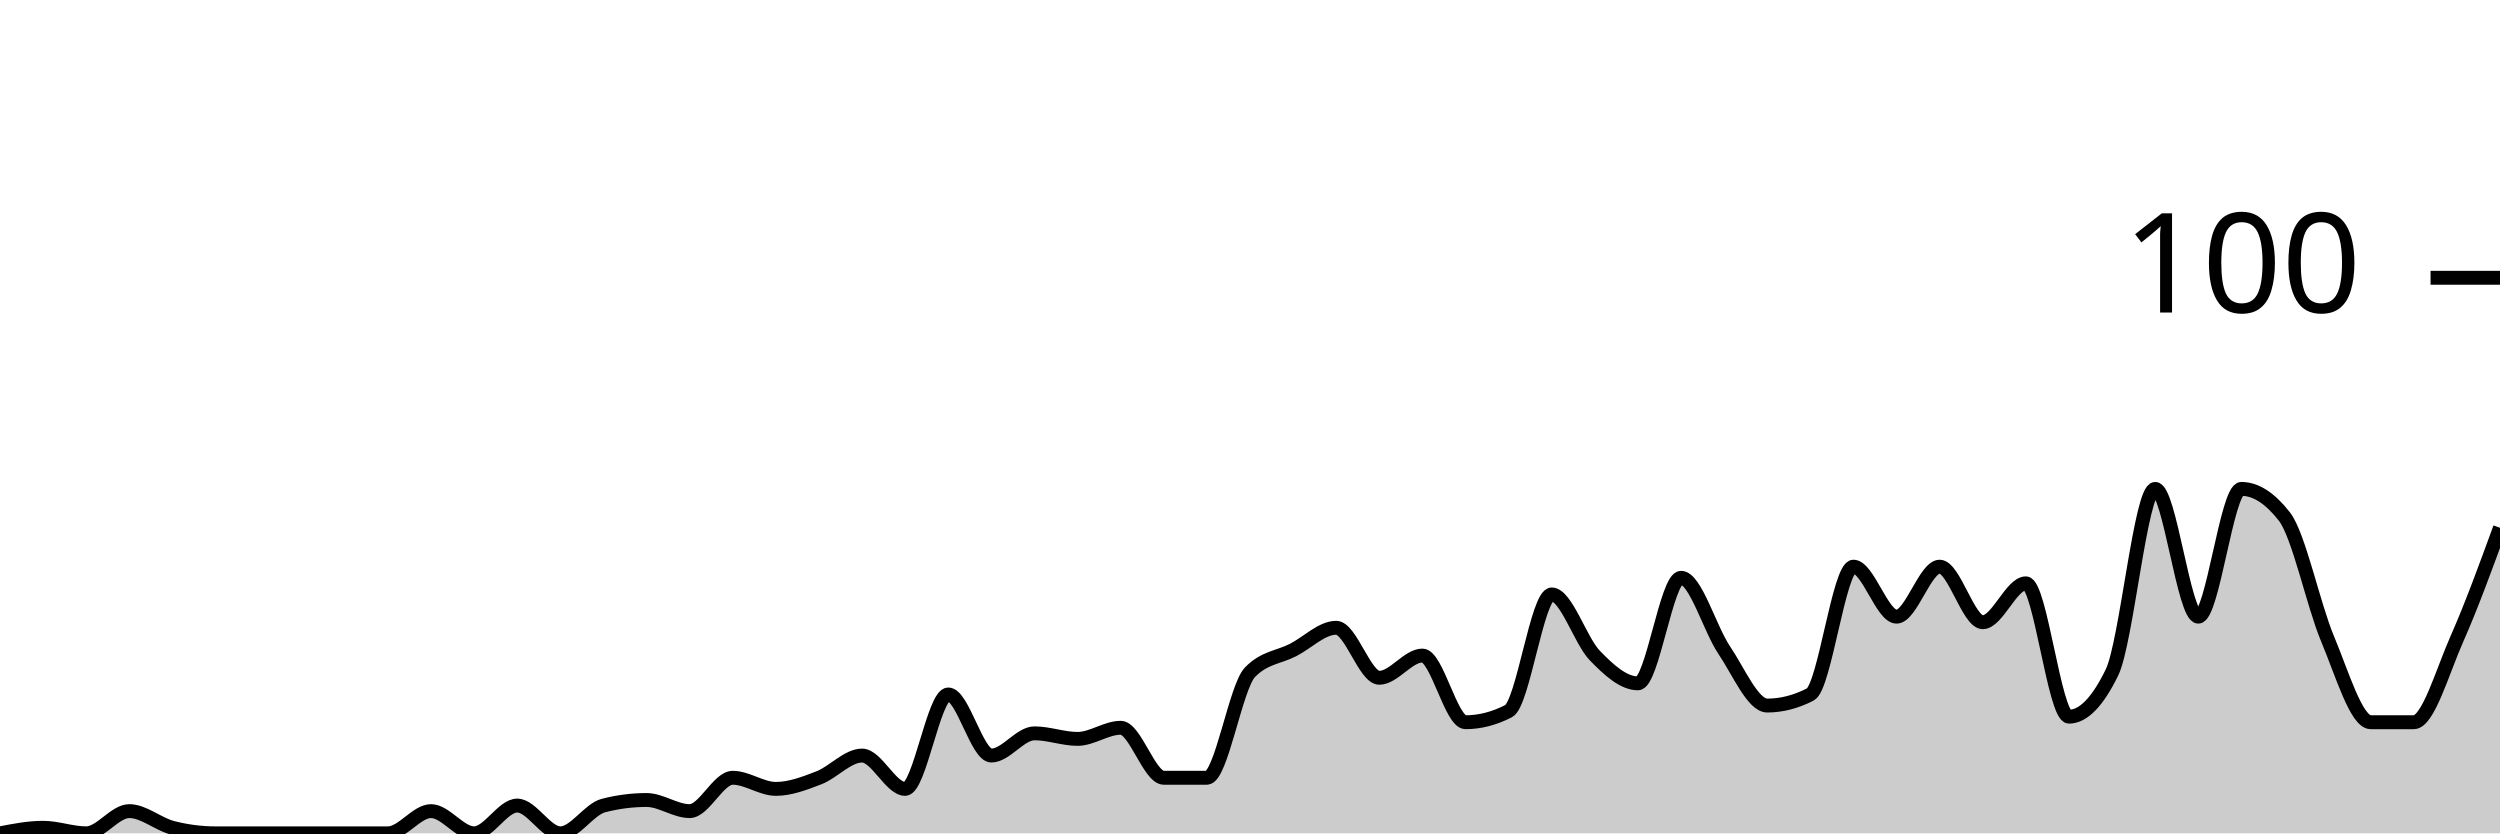
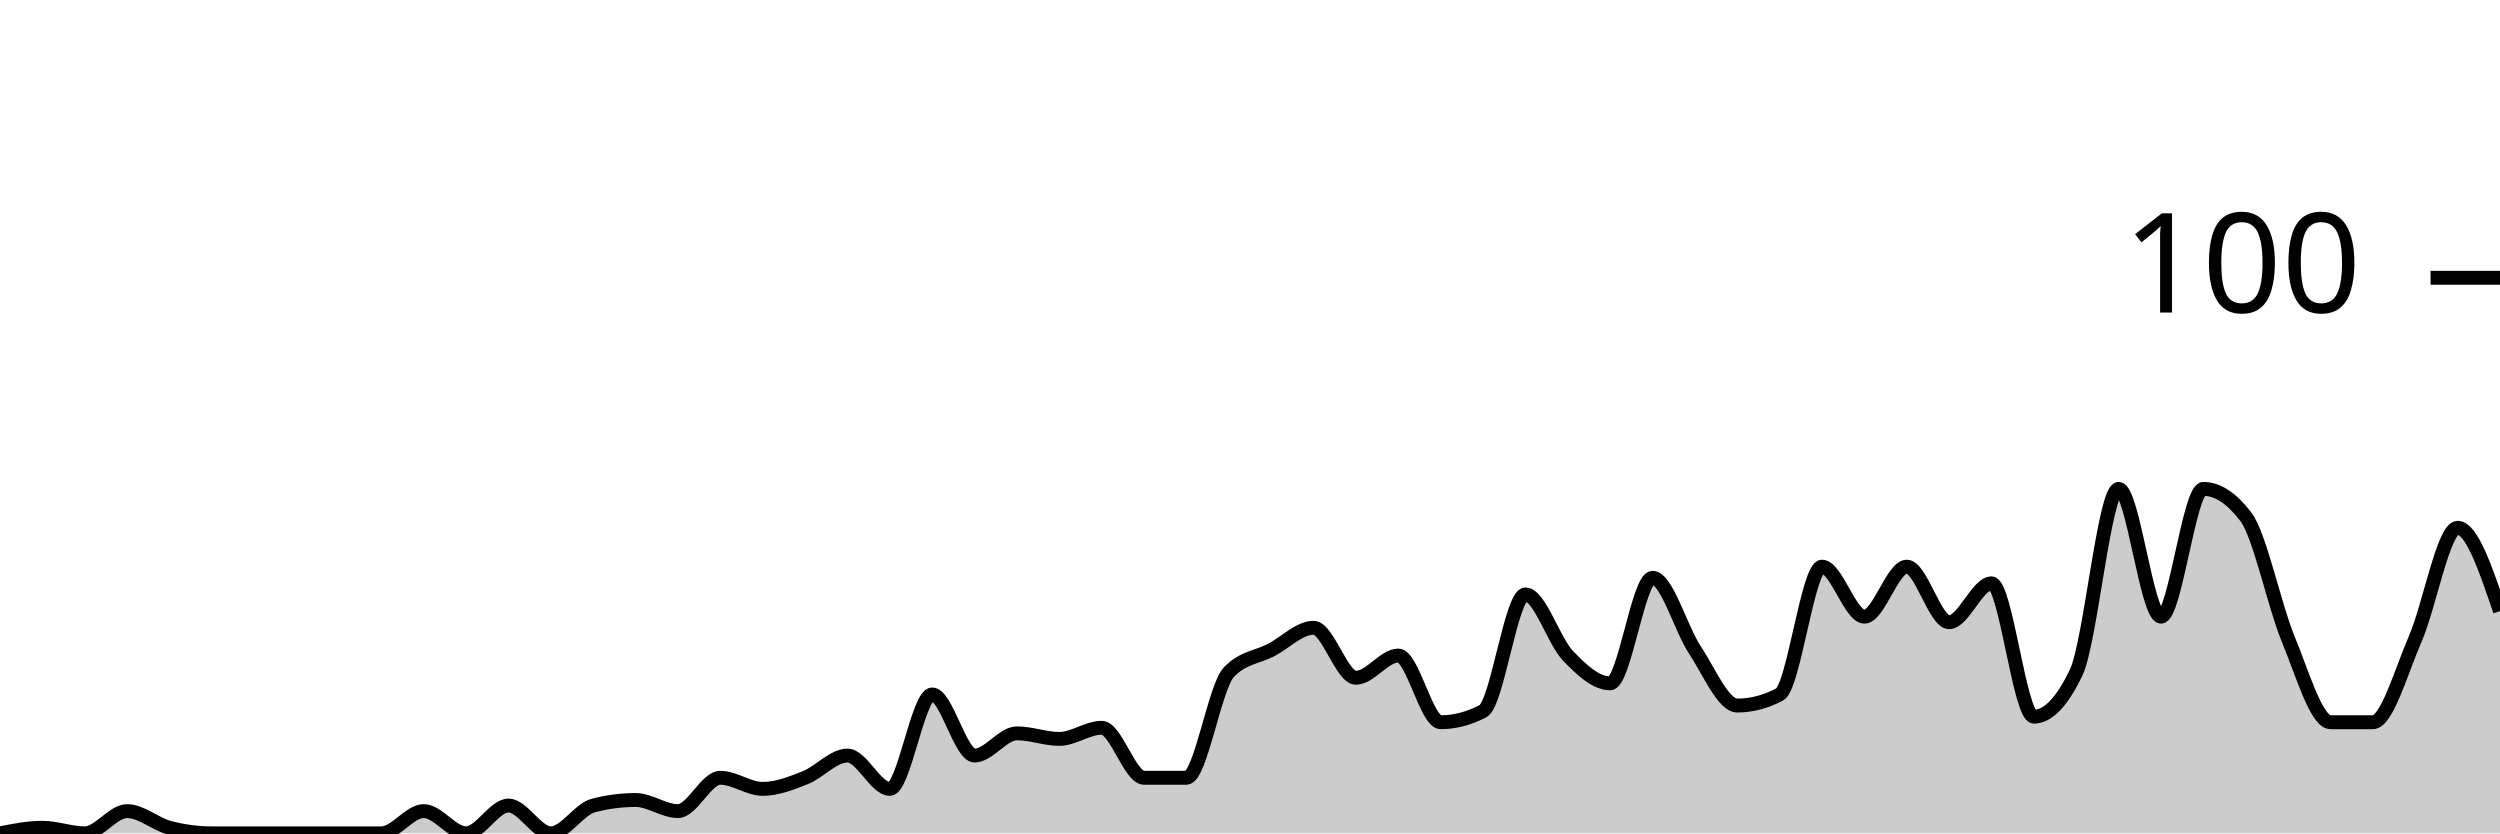
<svg xmlns="http://www.w3.org/2000/svg" viewBox="0 0 180 60">
  <g transform="translate(0,20)">
-     <path class="area" fill="rgba(0, 0, 0, 0.2)" d="M0,40C1.034,39.8,2.069,39.6,3.103,39.6C4.138,39.6,5.172,40,6.207,40C7.241,40,8.276,38.4,9.31,38.4C10.345,38.4,11.379,39.333,12.414,39.6C13.448,39.867,14.483,40,15.517,40C16.552,40,17.586,40,18.621,40C19.655,40,20.69,40,21.724,40C22.759,40,23.793,40,24.828,40C25.862,40,26.897,40,27.931,40C28.966,40,30,38.4,31.034,38.4C32.069,38.4,33.103,40,34.138,40C35.172,40,36.207,38,37.241,38C38.276,38,39.31,40,40.345,40C41.379,40,42.414,38.267,43.448,38C44.483,37.733,45.517,37.6,46.552,37.6C47.586,37.6,48.621,38.4,49.655,38.4C50.69,38.4,51.724,36,52.759,36C53.793,36,54.828,36.8,55.862,36.8C56.897,36.8,57.931,36.4,58.966,36C60,35.6,61.034,34.4,62.069,34.4C63.103,34.4,64.138,36.8,65.172,36.8C66.207,36.8,67.241,30,68.276,30C69.31,30,70.345,34.4,71.379,34.4C72.414,34.4,73.448,32.8,74.483,32.8C75.517,32.8,76.552,33.2,77.586,33.2C78.621,33.2,79.655,32.4,80.69,32.4C81.724,32.4,82.759,36,83.793,36C84.828,36,85.862,36,86.897,36C87.931,36,88.966,29.467,90,28.4C91.034,27.333,92.069,27.333,93.103,26.8C94.138,26.267,95.172,25.2,96.207,25.2C97.241,25.2,98.276,28.8,99.31,28.8C100.345,28.8,101.379,27.2,102.414,27.2C103.448,27.2,104.483,32,105.517,32C106.552,32,107.586,31.733,108.621,31.2C109.655,30.667,110.69,22.8,111.724,22.8C112.759,22.8,113.793,26.133,114.828,27.2C115.862,28.267,116.897,29.2,117.931,29.2C118.966,29.2,120,21.6,121.034,21.6C122.069,21.6,123.103,25.267,124.138,26.8C125.172,28.333,126.207,30.8,127.241,30.8C128.276,30.8,129.31,30.533,130.345,30C131.379,29.467,132.414,20.8,133.448,20.8C134.483,20.8,135.517,24.4,136.552,24.4C137.586,24.4,138.621,20.8,139.655,20.8C140.69,20.8,141.724,24.8,142.759,24.8C143.793,24.8,144.828,22,145.862,22C146.897,22,147.931,31.6,148.966,31.6C150,31.6,151.034,30.533,152.069,28.4C153.103,26.267,154.138,15.2,155.172,15.2C156.207,15.2,157.241,24.4,158.276,24.4C159.31,24.4,160.345,15.2,161.379,15.2C162.414,15.2,163.448,15.867,164.483,17.2C165.517,18.533,166.552,23.533,167.586,26C168.621,28.467,169.655,32,170.69,32C171.724,32,172.759,32,173.793,32C174.828,32,175.862,28.333,176.897,26C177.931,23.667,178.966,20.833,180,18L180,40C178.966,40,177.931,40,176.897,40C175.862,40,174.828,40,173.793,40C172.759,40,171.724,40,170.69,40C169.655,40,168.621,40,167.586,40C166.552,40,165.517,40,164.483,40C163.448,40,162.414,40,161.379,40C160.345,40,159.31,40,158.276,40C157.241,40,156.207,40,155.172,40C154.138,40,153.103,40,152.069,40C151.034,40,150,40,148.966,40C147.931,40,146.897,40,145.862,40C144.828,40,143.793,40,142.759,40C141.724,40,140.69,40,139.655,40C138.621,40,137.586,40,136.552,40C135.517,40,134.483,40,133.448,40C132.414,40,131.379,40,130.345,40C129.31,40,128.276,40,127.241,40C126.207,40,125.172,40,124.138,40C123.103,40,122.069,40,121.034,40C120,40,118.966,40,117.931,40C116.897,40,115.862,40,114.828,40C113.793,40,112.759,40,111.724,40C110.69,40,109.655,40,108.621,40C107.586,40,106.552,40,105.517,40C104.483,40,103.448,40,102.414,40C101.379,40,100.345,40,99.31,40C98.276,40,97.241,40,96.207,40C95.172,40,94.138,40,93.103,40C92.069,40,91.034,40,90,40C88.966,40,87.931,40,86.897,40C85.862,40,84.828,40,83.793,40C82.759,40,81.724,40,80.69,40C79.655,40,78.621,40,77.586,40C76.552,40,75.517,40,74.483,40C73.448,40,72.414,40,71.379,40C70.345,40,69.31,40,68.276,40C67.241,40,66.207,40,65.172,40C64.138,40,63.103,40,62.069,40C61.034,40,60,40,58.966,40C57.931,40,56.897,40,55.862,40C54.828,40,53.793,40,52.759,40C51.724,40,50.69,40,49.655,40C48.621,40,47.586,40,46.552,40C45.517,40,44.483,40,43.448,40C42.414,40,41.379,40,40.345,40C39.31,40,38.276,40,37.241,40C36.207,40,35.172,40,34.138,40C33.103,40,32.069,40,31.034,40C30,40,28.966,40,27.931,40C26.897,40,25.862,40,24.828,40C23.793,40,22.759,40,21.724,40C20.69,40,19.655,40,18.621,40C17.586,40,16.552,40,15.517,40C14.483,40,13.448,40,12.414,40C11.379,40,10.345,40,9.31,40C8.276,40,7.241,40,6.207,40C5.172,40,4.138,40,3.103,40C2.069,40,1.034,40,0,40Z" />
-     <path class="line" stroke="black" fill="none" d="M0,40C1.034,39.8,2.069,39.6,3.103,39.6C4.138,39.6,5.172,40,6.207,40C7.241,40,8.276,38.4,9.31,38.4C10.345,38.4,11.379,39.333,12.414,39.6C13.448,39.867,14.483,40,15.517,40C16.552,40,17.586,40,18.621,40C19.655,40,20.69,40,21.724,40C22.759,40,23.793,40,24.828,40C25.862,40,26.897,40,27.931,40C28.966,40,30,38.4,31.034,38.4C32.069,38.4,33.103,40,34.138,40C35.172,40,36.207,38,37.241,38C38.276,38,39.31,40,40.345,40C41.379,40,42.414,38.267,43.448,38C44.483,37.733,45.517,37.6,46.552,37.6C47.586,37.6,48.621,38.4,49.655,38.4C50.69,38.4,51.724,36,52.759,36C53.793,36,54.828,36.8,55.862,36.8C56.897,36.8,57.931,36.4,58.966,36C60,35.6,61.034,34.4,62.069,34.4C63.103,34.4,64.138,36.8,65.172,36.8C66.207,36.8,67.241,30,68.276,30C69.31,30,70.345,34.4,71.379,34.4C72.414,34.4,73.448,32.8,74.483,32.8C75.517,32.8,76.552,33.2,77.586,33.2C78.621,33.2,79.655,32.4,80.69,32.4C81.724,32.4,82.759,36,83.793,36C84.828,36,85.862,36,86.897,36C87.931,36,88.966,29.467,90,28.4C91.034,27.333,92.069,27.333,93.103,26.8C94.138,26.267,95.172,25.2,96.207,25.2C97.241,25.2,98.276,28.8,99.31,28.8C100.345,28.8,101.379,27.2,102.414,27.2C103.448,27.2,104.483,32,105.517,32C106.552,32,107.586,31.733,108.621,31.2C109.655,30.667,110.69,22.8,111.724,22.8C112.759,22.8,113.793,26.133,114.828,27.2C115.862,28.267,116.897,29.2,117.931,29.2C118.966,29.2,120,21.6,121.034,21.6C122.069,21.6,123.103,25.267,124.138,26.8C125.172,28.333,126.207,30.8,127.241,30.8C128.276,30.8,129.31,30.533,130.345,30C131.379,29.467,132.414,20.8,133.448,20.8C134.483,20.8,135.517,24.4,136.552,24.4C137.586,24.4,138.621,20.8,139.655,20.8C140.69,20.8,141.724,24.8,142.759,24.8C143.793,24.8,144.828,22,145.862,22C146.897,22,147.931,31.6,148.966,31.6C150,31.6,151.034,30.533,152.069,28.4C153.103,26.267,154.138,15.2,155.172,15.2C156.207,15.2,157.241,24.4,158.276,24.4C159.31,24.4,160.345,15.2,161.379,15.2C162.414,15.2,163.448,15.867,164.483,17.2C165.517,18.533,166.552,23.533,167.586,26C168.621,28.467,169.655,32,170.69,32C171.724,32,172.759,32,173.793,32C174.828,32,175.862,28.333,176.897,26C177.931,23.667,178.966,20.833,180,18" />
+     <path class="area" fill="rgba(0, 0, 0, 0.2)" d="M0,40C1.017,39.8,2.034,39.6,3.051,39.6C4.068,39.6,5.085,40,6.102,40C7.119,40,8.136,38.4,9.153,38.4C10.169,38.4,11.186,39.333,12.203,39.6C13.22,39.867,14.237,40,15.254,40C16.271,40,17.288,40,18.305,40C19.322,40,20.339,40,21.356,40C22.373,40,23.39,40,24.407,40C25.424,40,26.441,40,27.458,40C28.475,40,29.492,38.4,30.508,38.4C31.525,38.4,32.542,40,33.559,40C34.576,40,35.593,38,36.61,38C37.627,38,38.644,40,39.661,40C40.678,40,41.695,38.267,42.712,38C43.729,37.733,44.746,37.6,45.763,37.6C46.78,37.6,47.797,38.4,48.814,38.4C49.831,38.4,50.847,36,51.864,36C52.881,36,53.898,36.8,54.915,36.8C55.932,36.8,56.949,36.4,57.966,36C58.983,35.6,60,34.4,61.017,34.4C62.034,34.4,63.051,36.8,64.068,36.8C65.085,36.8,66.102,30,67.119,30C68.136,30,69.153,34.4,70.169,34.4C71.186,34.4,72.203,32.8,73.22,32.8C74.237,32.8,75.254,33.2,76.271,33.2C77.288,33.2,78.305,32.4,79.322,32.4C80.339,32.4,81.356,36,82.373,36C83.39,36,84.407,36,85.424,36C86.441,36,87.458,29.467,88.475,28.4C89.492,27.333,90.508,27.333,91.525,26.8C92.542,26.267,93.559,25.2,94.576,25.2C95.593,25.2,96.61,28.8,97.627,28.8C98.644,28.8,99.661,27.2,100.678,27.2C101.695,27.2,102.712,32,103.729,32C104.746,32,105.763,31.733,106.78,31.2C107.797,30.667,108.814,22.8,109.831,22.8C110.847,22.8,111.864,26.133,112.881,27.2C113.898,28.267,114.915,29.2,115.932,29.2C116.949,29.2,117.966,21.6,118.983,21.6C120,21.6,121.017,25.267,122.034,26.8C123.051,28.333,124.068,30.8,125.085,30.8C126.102,30.8,127.119,30.533,128.136,30C129.153,29.467,130.169,20.8,131.186,20.8C132.203,20.8,133.22,24.4,134.237,24.4C135.254,24.4,136.271,20.8,137.288,20.8C138.305,20.8,139.322,24.8,140.339,24.8C141.356,24.8,142.373,22,143.39,22C144.407,22,145.424,31.6,146.441,31.6C147.458,31.6,148.475,30.533,149.492,28.4C150.508,26.267,151.525,15.2,152.542,15.2C153.559,15.2,154.576,24.4,155.593,24.4C156.61,24.4,157.627,15.2,158.644,15.2C159.661,15.2,160.678,15.867,161.695,17.2C162.712,18.533,163.729,23.533,164.746,26C165.763,28.467,166.78,32,167.797,32C168.814,32,169.831,32,170.847,32C171.864,32,172.881,28.333,173.898,26C174.915,23.667,175.932,18,176.949,18C177.966,18,178.983,21,180,24L180,40C178.983,40,177.966,40,176.949,40C175.932,40,174.915,40,173.898,40C172.881,40,171.864,40,170.847,40C169.831,40,168.814,40,167.797,40C166.78,40,165.763,40,164.746,40C163.729,40,162.712,40,161.695,40C160.678,40,159.661,40,158.644,40C157.627,40,156.61,40,155.593,40C154.576,40,153.559,40,152.542,40C151.525,40,150.508,40,149.492,40C148.475,40,147.458,40,146.441,40C145.424,40,144.407,40,143.39,40C142.373,40,141.356,40,140.339,40C139.322,40,138.305,40,137.288,40C136.271,40,135.254,40,134.237,40C133.22,40,132.203,40,131.186,40C130.169,40,129.153,40,128.136,40C127.119,40,126.102,40,125.085,40C124.068,40,123.051,40,122.034,40C121.017,40,120,40,118.983,40C117.966,40,116.949,40,115.932,40C114.915,40,113.898,40,112.881,40C111.864,40,110.847,40,109.831,40C108.814,40,107.797,40,106.78,40C105.763,40,104.746,40,103.729,40C102.712,40,101.695,40,100.678,40C99.661,40,98.644,40,97.627,40C96.61,40,95.593,40,94.576,40C93.559,40,92.542,40,91.525,40C90.508,40,89.492,40,88.475,40C87.458,40,86.441,40,85.424,40C84.407,40,83.39,40,82.373,40C81.356,40,80.339,40,79.322,40C78.305,40,77.288,40,76.271,40C75.254,40,74.237,40,73.22,40C72.203,40,71.186,40,70.169,40C69.153,40,68.136,40,67.119,40C66.102,40,65.085,40,64.068,40C63.051,40,62.034,40,61.017,40C60,40,58.983,40,57.966,40C56.949,40,55.932,40,54.915,40C53.898,40,52.881,40,51.864,40C50.847,40,49.831,40,48.814,40C47.797,40,46.78,40,45.763,40C44.746,40,43.729,40,42.712,40C41.695,40,40.678,40,39.661,40C38.644,40,37.627,40,36.61,40C35.593,40,34.576,40,33.559,40C32.542,40,31.525,40,30.508,40C29.492,40,28.475,40,27.458,40C26.441,40,25.424,40,24.407,40C23.39,40,22.373,40,21.356,40C20.339,40,19.322,40,18.305,40C17.288,40,16.271,40,15.254,40C14.237,40,13.22,40,12.203,40C11.186,40,10.169,40,9.153,40C8.136,40,7.119,40,6.102,40C5.085,40,4.068,40,3.051,40C2.034,40,1.017,40,0,40Z" />
+     <path class="line" stroke="black" fill="none" d="M0,40C1.017,39.8,2.034,39.6,3.051,39.6C4.068,39.6,5.085,40,6.102,40C7.119,40,8.136,38.4,9.153,38.4C10.169,38.4,11.186,39.333,12.203,39.6C13.22,39.867,14.237,40,15.254,40C16.271,40,17.288,40,18.305,40C19.322,40,20.339,40,21.356,40C22.373,40,23.39,40,24.407,40C25.424,40,26.441,40,27.458,40C28.475,40,29.492,38.4,30.508,38.4C31.525,38.4,32.542,40,33.559,40C34.576,40,35.593,38,36.61,38C37.627,38,38.644,40,39.661,40C40.678,40,41.695,38.267,42.712,38C43.729,37.733,44.746,37.6,45.763,37.6C46.78,37.6,47.797,38.4,48.814,38.4C49.831,38.4,50.847,36,51.864,36C52.881,36,53.898,36.8,54.915,36.8C55.932,36.8,56.949,36.4,57.966,36C58.983,35.6,60,34.4,61.017,34.4C62.034,34.4,63.051,36.8,64.068,36.8C65.085,36.8,66.102,30,67.119,30C68.136,30,69.153,34.4,70.169,34.4C71.186,34.4,72.203,32.8,73.22,32.8C74.237,32.8,75.254,33.2,76.271,33.2C77.288,33.2,78.305,32.4,79.322,32.4C80.339,32.4,81.356,36,82.373,36C83.39,36,84.407,36,85.424,36C86.441,36,87.458,29.467,88.475,28.4C89.492,27.333,90.508,27.333,91.525,26.8C92.542,26.267,93.559,25.2,94.576,25.2C95.593,25.2,96.61,28.8,97.627,28.8C98.644,28.8,99.661,27.2,100.678,27.2C101.695,27.2,102.712,32,103.729,32C104.746,32,105.763,31.733,106.78,31.2C107.797,30.667,108.814,22.8,109.831,22.8C110.847,22.8,111.864,26.133,112.881,27.2C113.898,28.267,114.915,29.2,115.932,29.2C116.949,29.2,117.966,21.6,118.983,21.6C120,21.6,121.017,25.267,122.034,26.8C123.051,28.333,124.068,30.8,125.085,30.8C126.102,30.8,127.119,30.533,128.136,30C129.153,29.467,130.169,20.8,131.186,20.8C132.203,20.8,133.22,24.4,134.237,24.4C135.254,24.4,136.271,20.8,137.288,20.8C138.305,20.8,139.322,24.8,140.339,24.8C141.356,24.8,142.373,22,143.39,22C144.407,22,145.424,31.6,146.441,31.6C147.458,31.6,148.475,30.533,149.492,28.4C150.508,26.267,151.525,15.2,152.542,15.2C153.559,15.2,154.576,24.4,155.593,24.4C156.61,24.4,157.627,15.2,158.644,15.2C159.661,15.2,160.678,15.867,161.695,17.2C162.712,18.533,163.729,23.533,164.746,26C165.763,28.467,166.78,32,167.797,32C168.814,32,169.831,32,170.847,32C171.864,32,172.881,28.333,173.898,26C174.915,23.667,175.932,18,176.949,18C177.966,18,178.983,21,180,24" />
    <path class="axis-ceiling" stroke-width="1" stroke="black" fill="none" d="M175,0L180,0" />
    <text class="axis-ceiling-label" font-family="sans-serif" text-anchor="end" font-size="10px" x="170" y="2.5">100</text>
  </g>
</svg>
